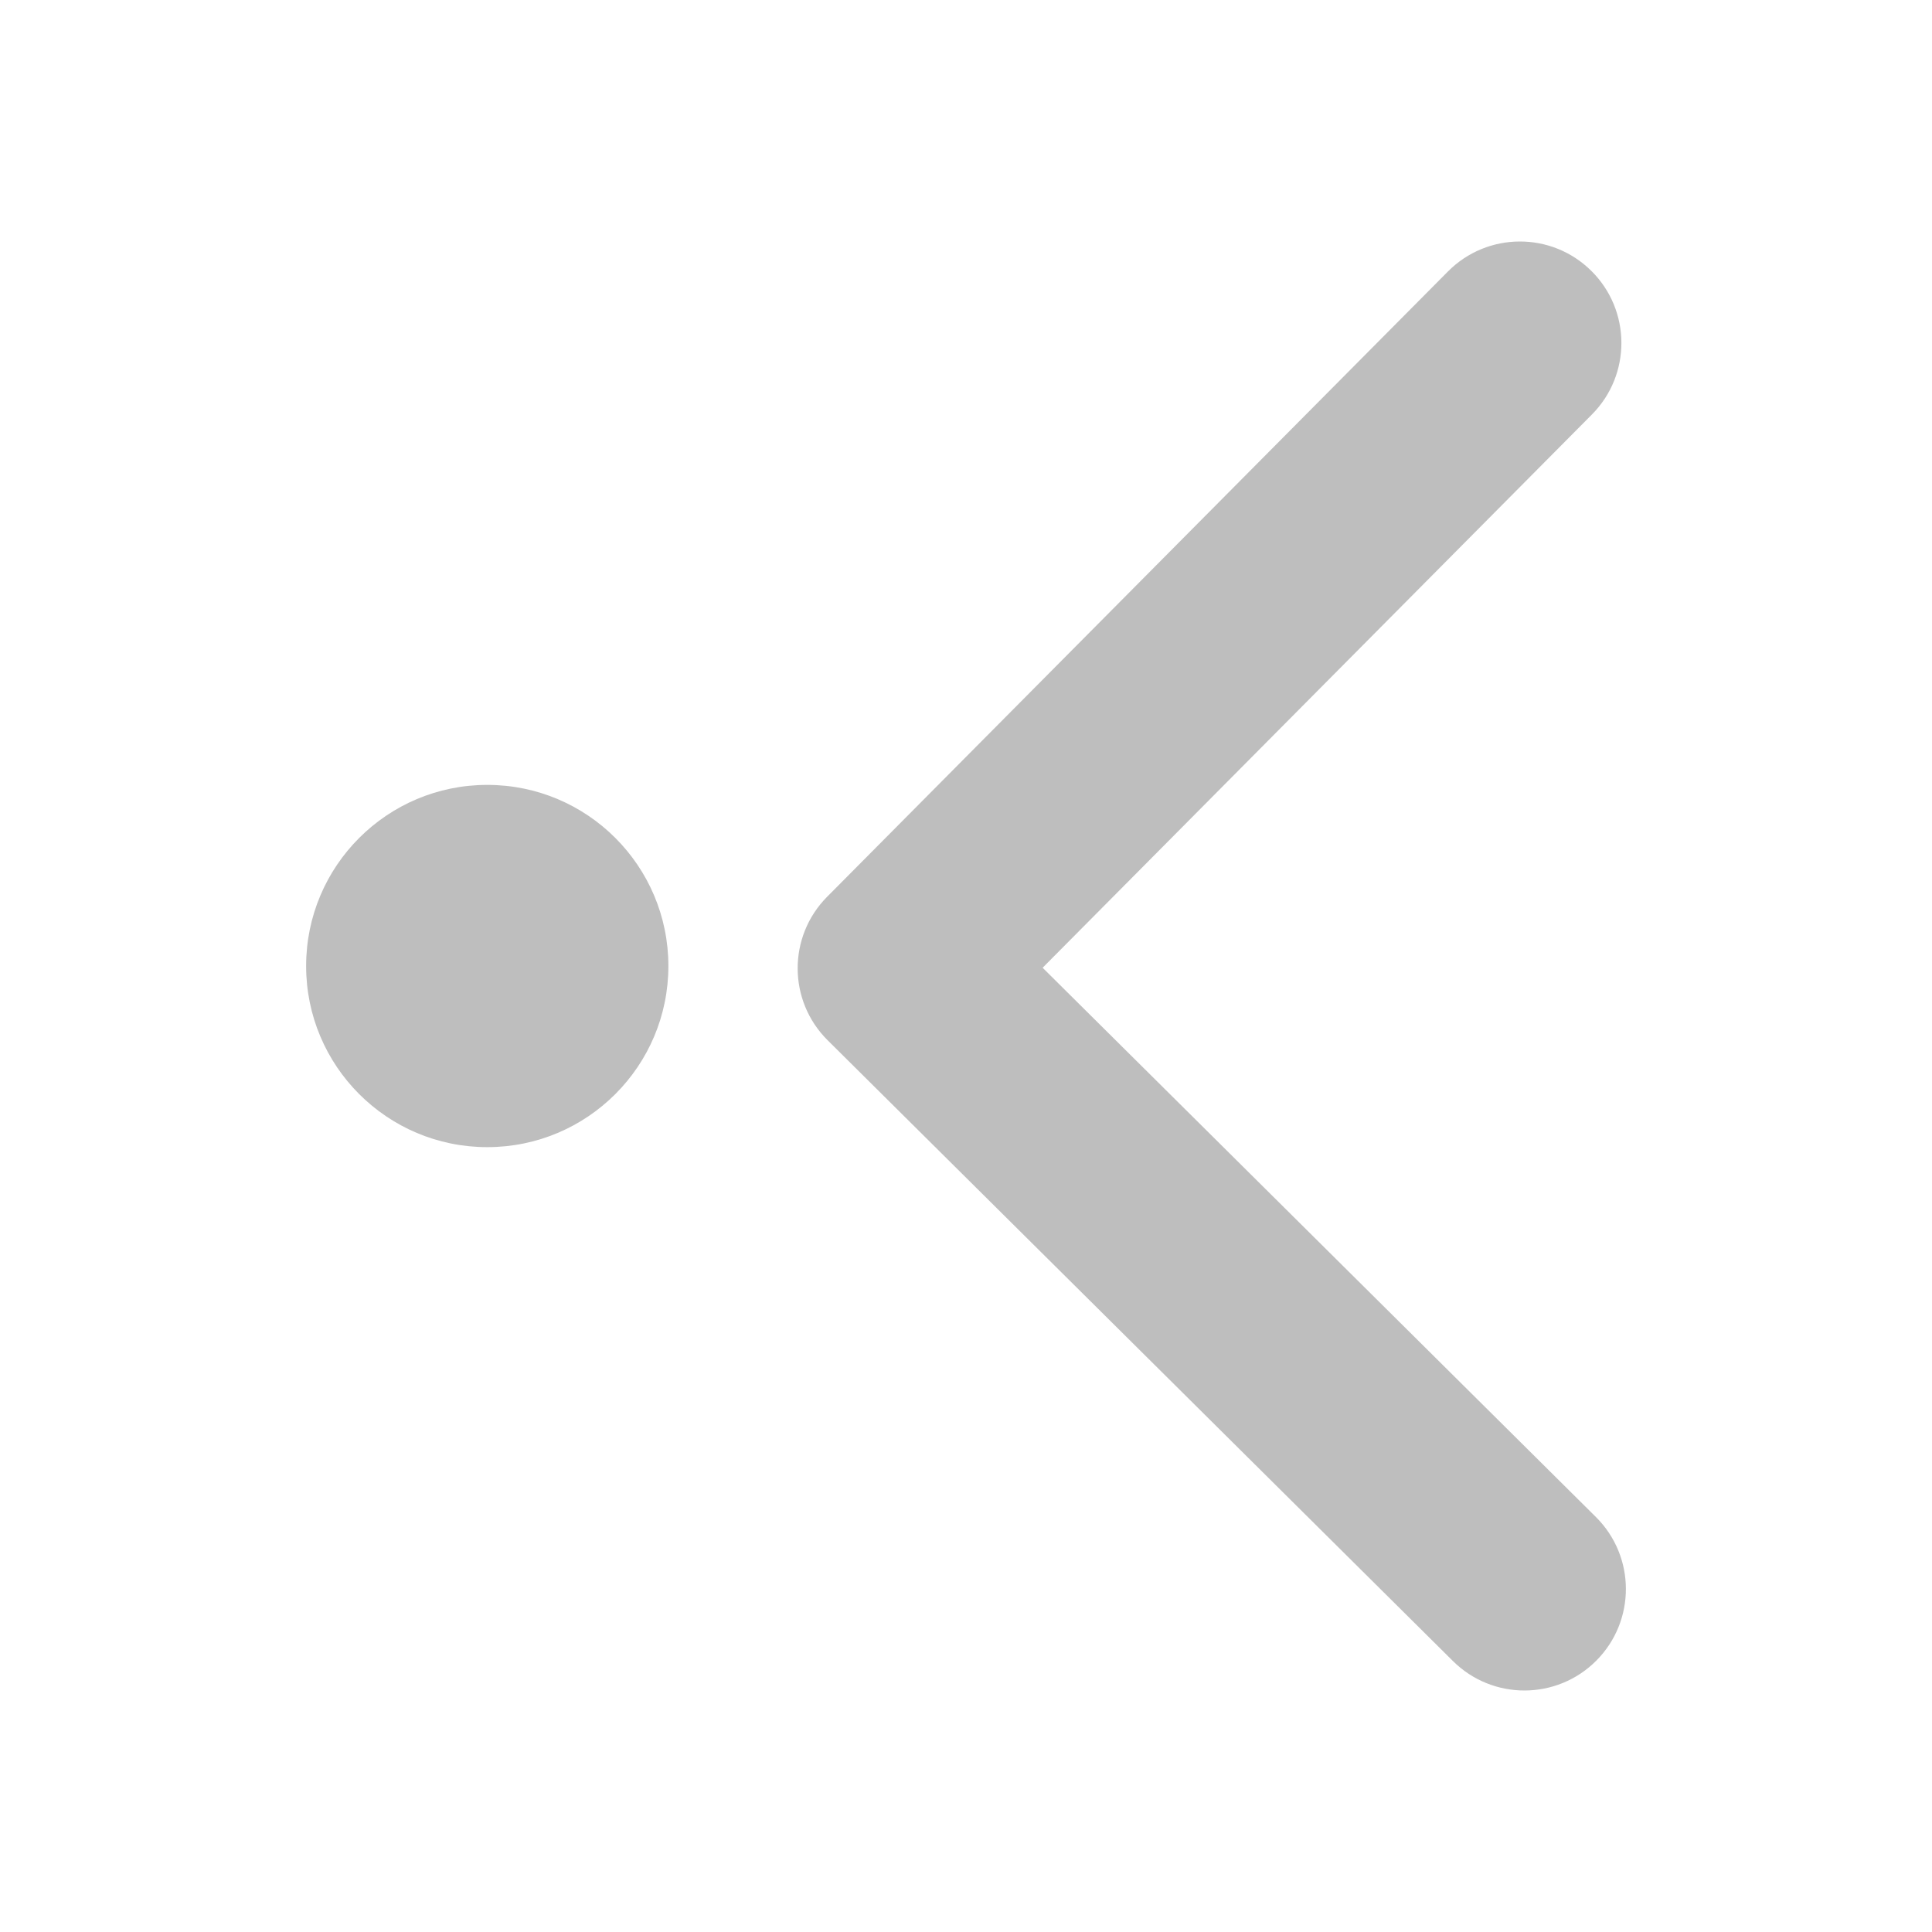
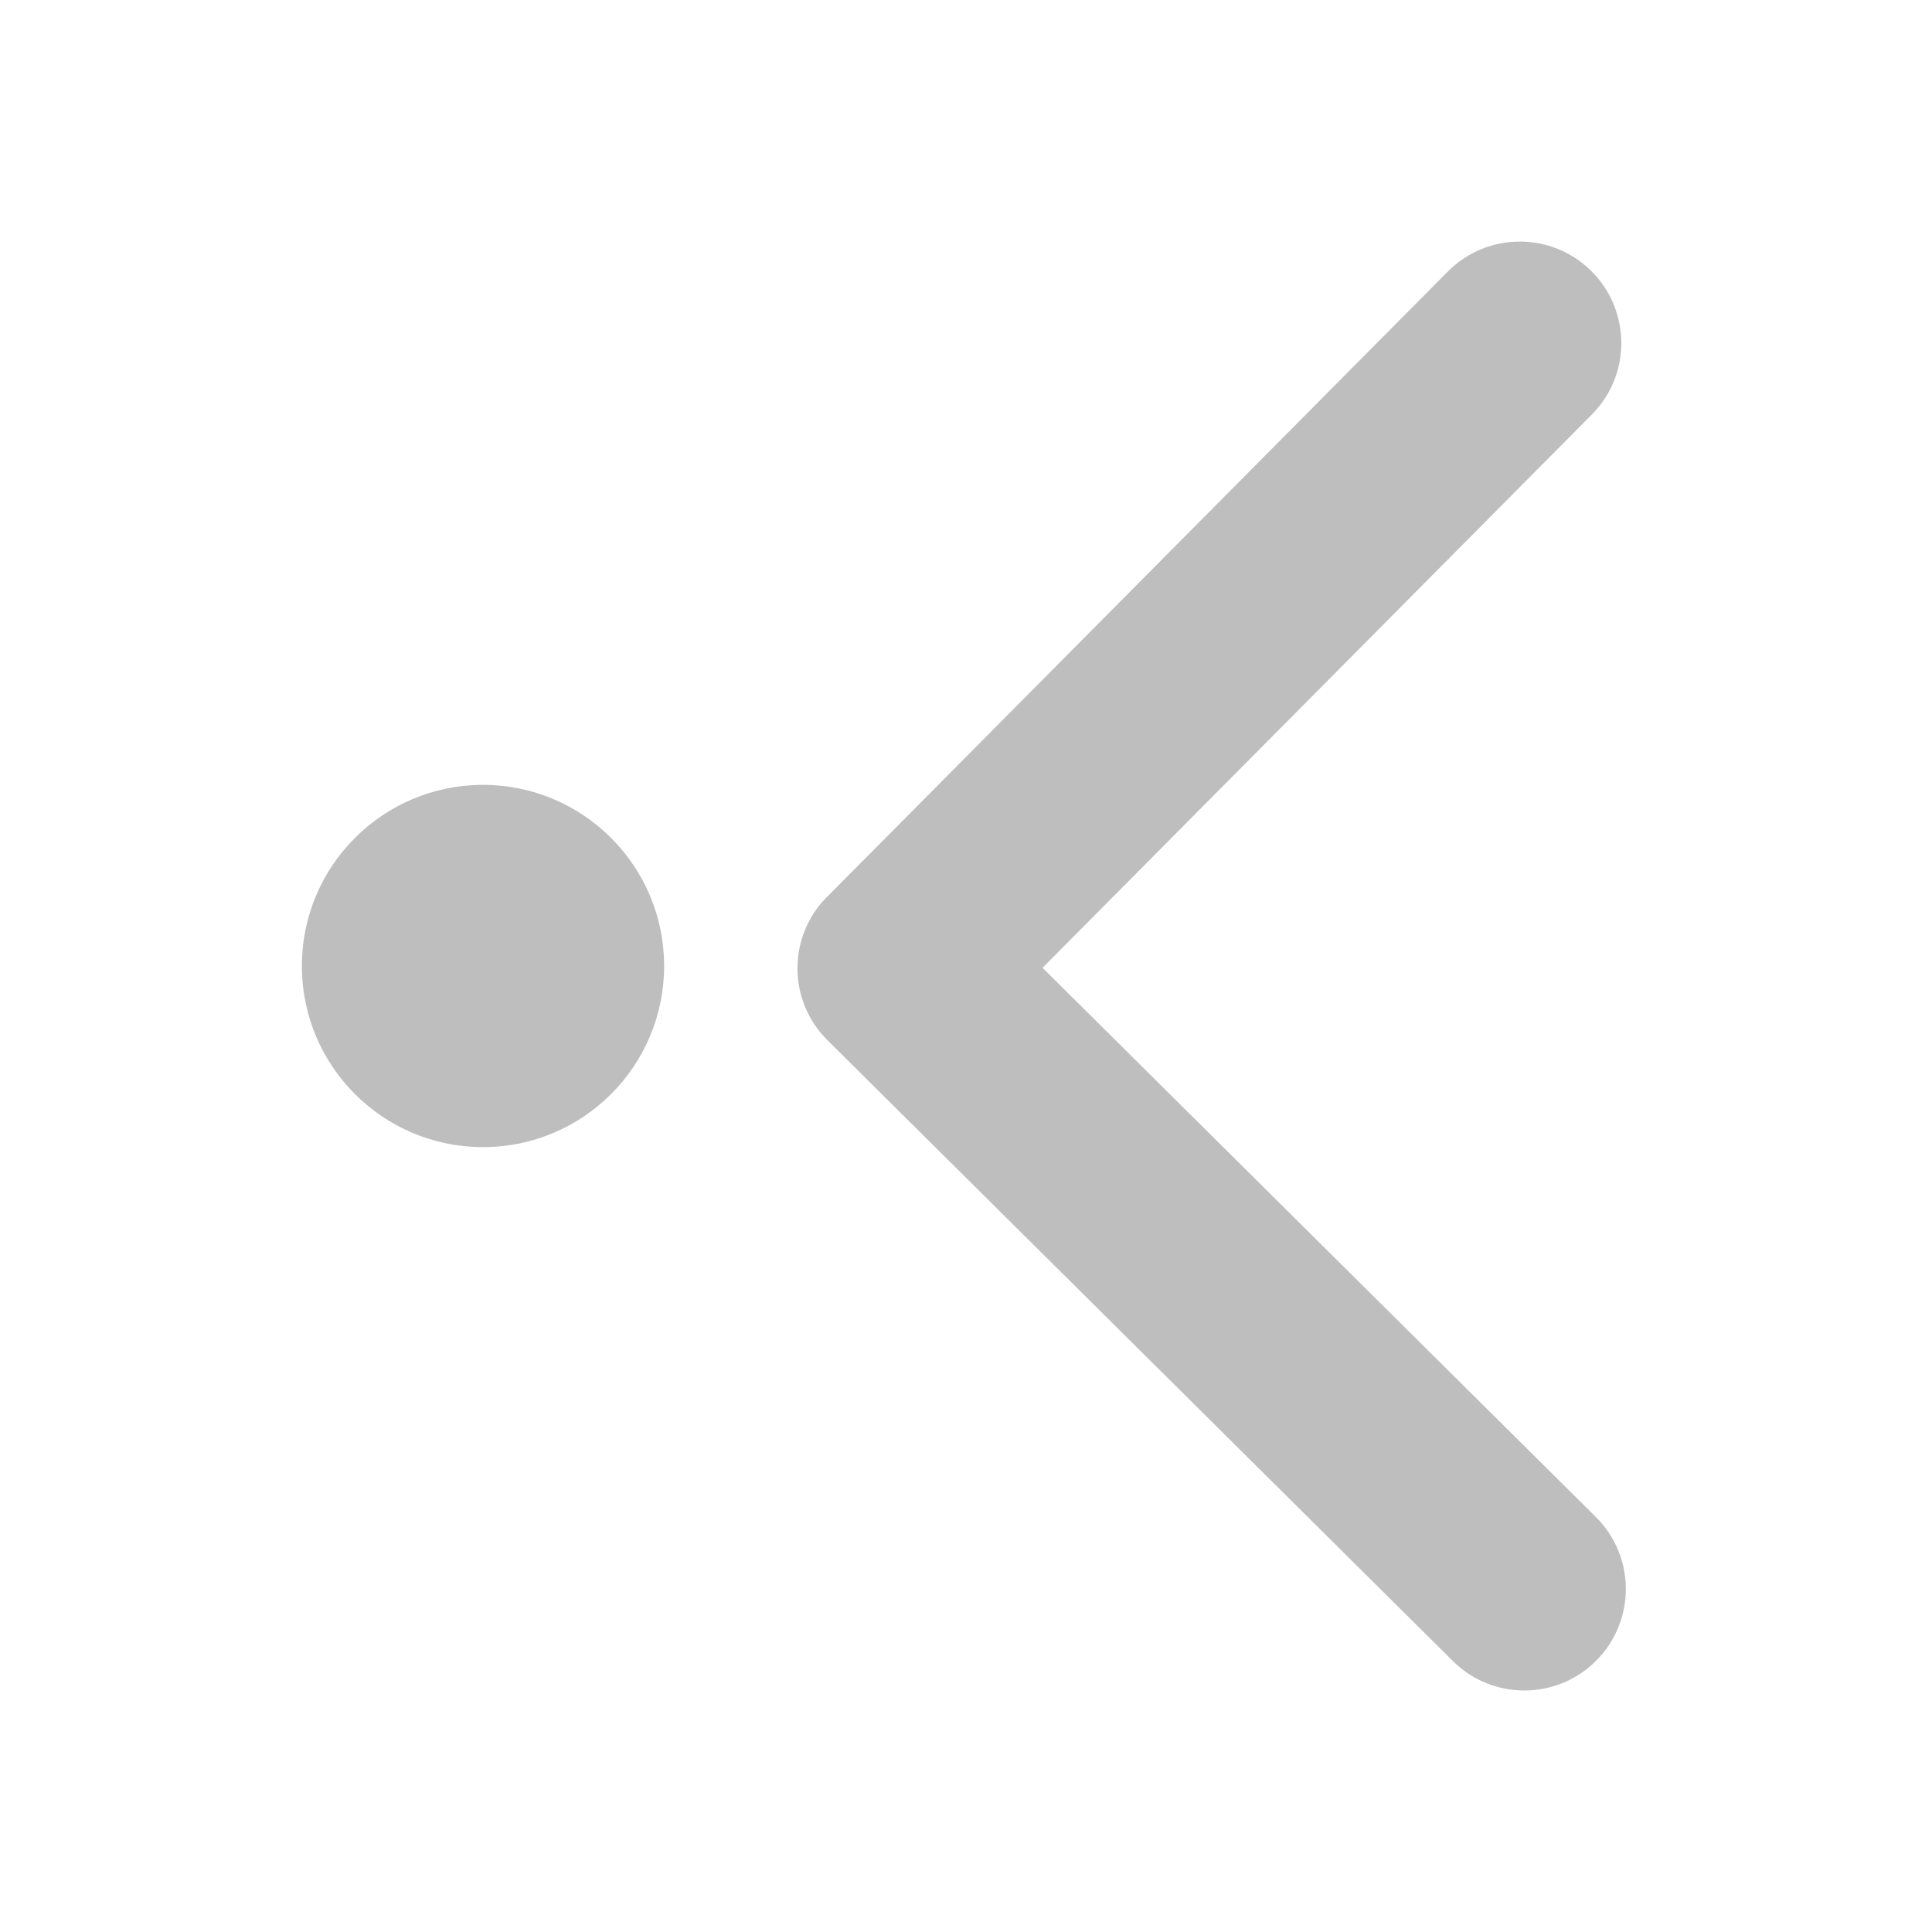
- <svg xmlns="http://www.w3.org/2000/svg" xmlns:ns1="http://www.openswatchbook.org/uri/2009/osb" height="16" version="1.1" width="16" enable-background="new" id="svg2">
-   <defs id="defs7386">
-     <linearGradient id="linearGradient5606" ns1:paint="solid">
-       <stop id="stop5608" />
-     </linearGradient>
-     <linearGradient id="linearGradient3257">
-       <stop offset="0" style="stop-color:#a50000;stop-opacity:1" id="stop3259" />
-       <stop offset="1" style="stop-color:#e73800;stop-opacity:1" id="stop3261" />
-     </linearGradient>
-     <clipPath clipPathUnits="userSpaceOnUse" id="clipPath4210">
-       <rect y="1024.362" x="-7" height="34" width="34" id="rect4212" style="opacity:1;fill:#0000ff;fill-opacity:0.514;stroke:none;stroke-opacity:1" />
-     </clipPath>
-     <clipPath clipPathUnits="userSpaceOnUse" id="clipPath4160">
-       <rect style="opacity:1;fill:#aade87;fill-opacity:0.472;stroke:none;stroke-opacity:1" id="rect4162" width="32" height="32" x="-6" y="1028.362" />
-     </clipPath>
-   </defs>
-   <g id="layer12" transform="translate(-261.0002,-29)">
-     <g style="enable-background:new;fill:#bebebe;fill-opacity:1" id="g4167" transform="matrix(0,0.8,-0.8,0,275.4002,30.6)">
-       <g transform="translate(-341.0002,-28)" id="layer12-0" style="fill:#bebebe;fill-opacity:1">
-         <g id="layer1" transform="matrix(0,0.9375,-0.9375,0,860.2773,-279.9375)" style="fill:#bebebe;fill-opacity:1">
-           <g id="g4154" transform="translate(-3.713684,0.9999992)" style="fill:#bebebe;fill-opacity:1">
-             <g id="layer1-9" transform="matrix(0,-1.082475,1.082475,0,-789.6747,556.1541)" style="fill:#bebebe;fill-opacity:1">
-               <g transform="matrix(1.1827033e-4,0.03271224,-0.03271224,1.1827033e-4,18.2687,1034.35)" id="g3" style="fill:#bebebe;fill-opacity:1">
-                 <path id="path5" d="M 345.441,248.292 151.154,442.573 c -12.359,12.365 -32.397,12.365 -44.75,0 -12.354,-12.354 -12.354,-32.391 0,-44.744 L 278.318,225.92 106.409,54.017 c -12.354,-12.359 -12.354,-32.394 0,-44.748 12.354,-12.359 32.391,-12.359 44.75,0 l 194.287,194.284 c 6.177,6.18 9.262,14.271 9.262,22.366 0,8.099 -3.091,16.196 -9.267,22.373 z" style="fill:#bebebe;fill-opacity:1" />
-               </g>
-             </g>
-             <circle r="2" cy="544.362" cx="346" id="path4152" style="opacity:1;fill:#bebebe;fill-opacity:1;fill-rule:evenodd;stroke:none;stroke-width:1;stroke-linecap:round;stroke-linejoin:round;stroke-miterlimit:4;stroke-dasharray:none;stroke-dashoffset:0;stroke-opacity:1" />
-           </g>
-         </g>
-       </g>
-     </g>
+ <svg xmlns="http://www.w3.org/2000/svg" viewBox="0 0 16 16">
+   <g fill="#bebebe">
+     <path d="M6.85 7.427l5.14-5.178a.84.84 0 1 1 1.193 1.184L8.634 8.015l4.582 4.548a.84.84 0 0 1-1.184 1.193l-5.178-5.14a.838.838 0 0 1-.004-1.19z" />
+     <circle cx="4" cy="8" r="1.5" />
  </g>
</svg>
